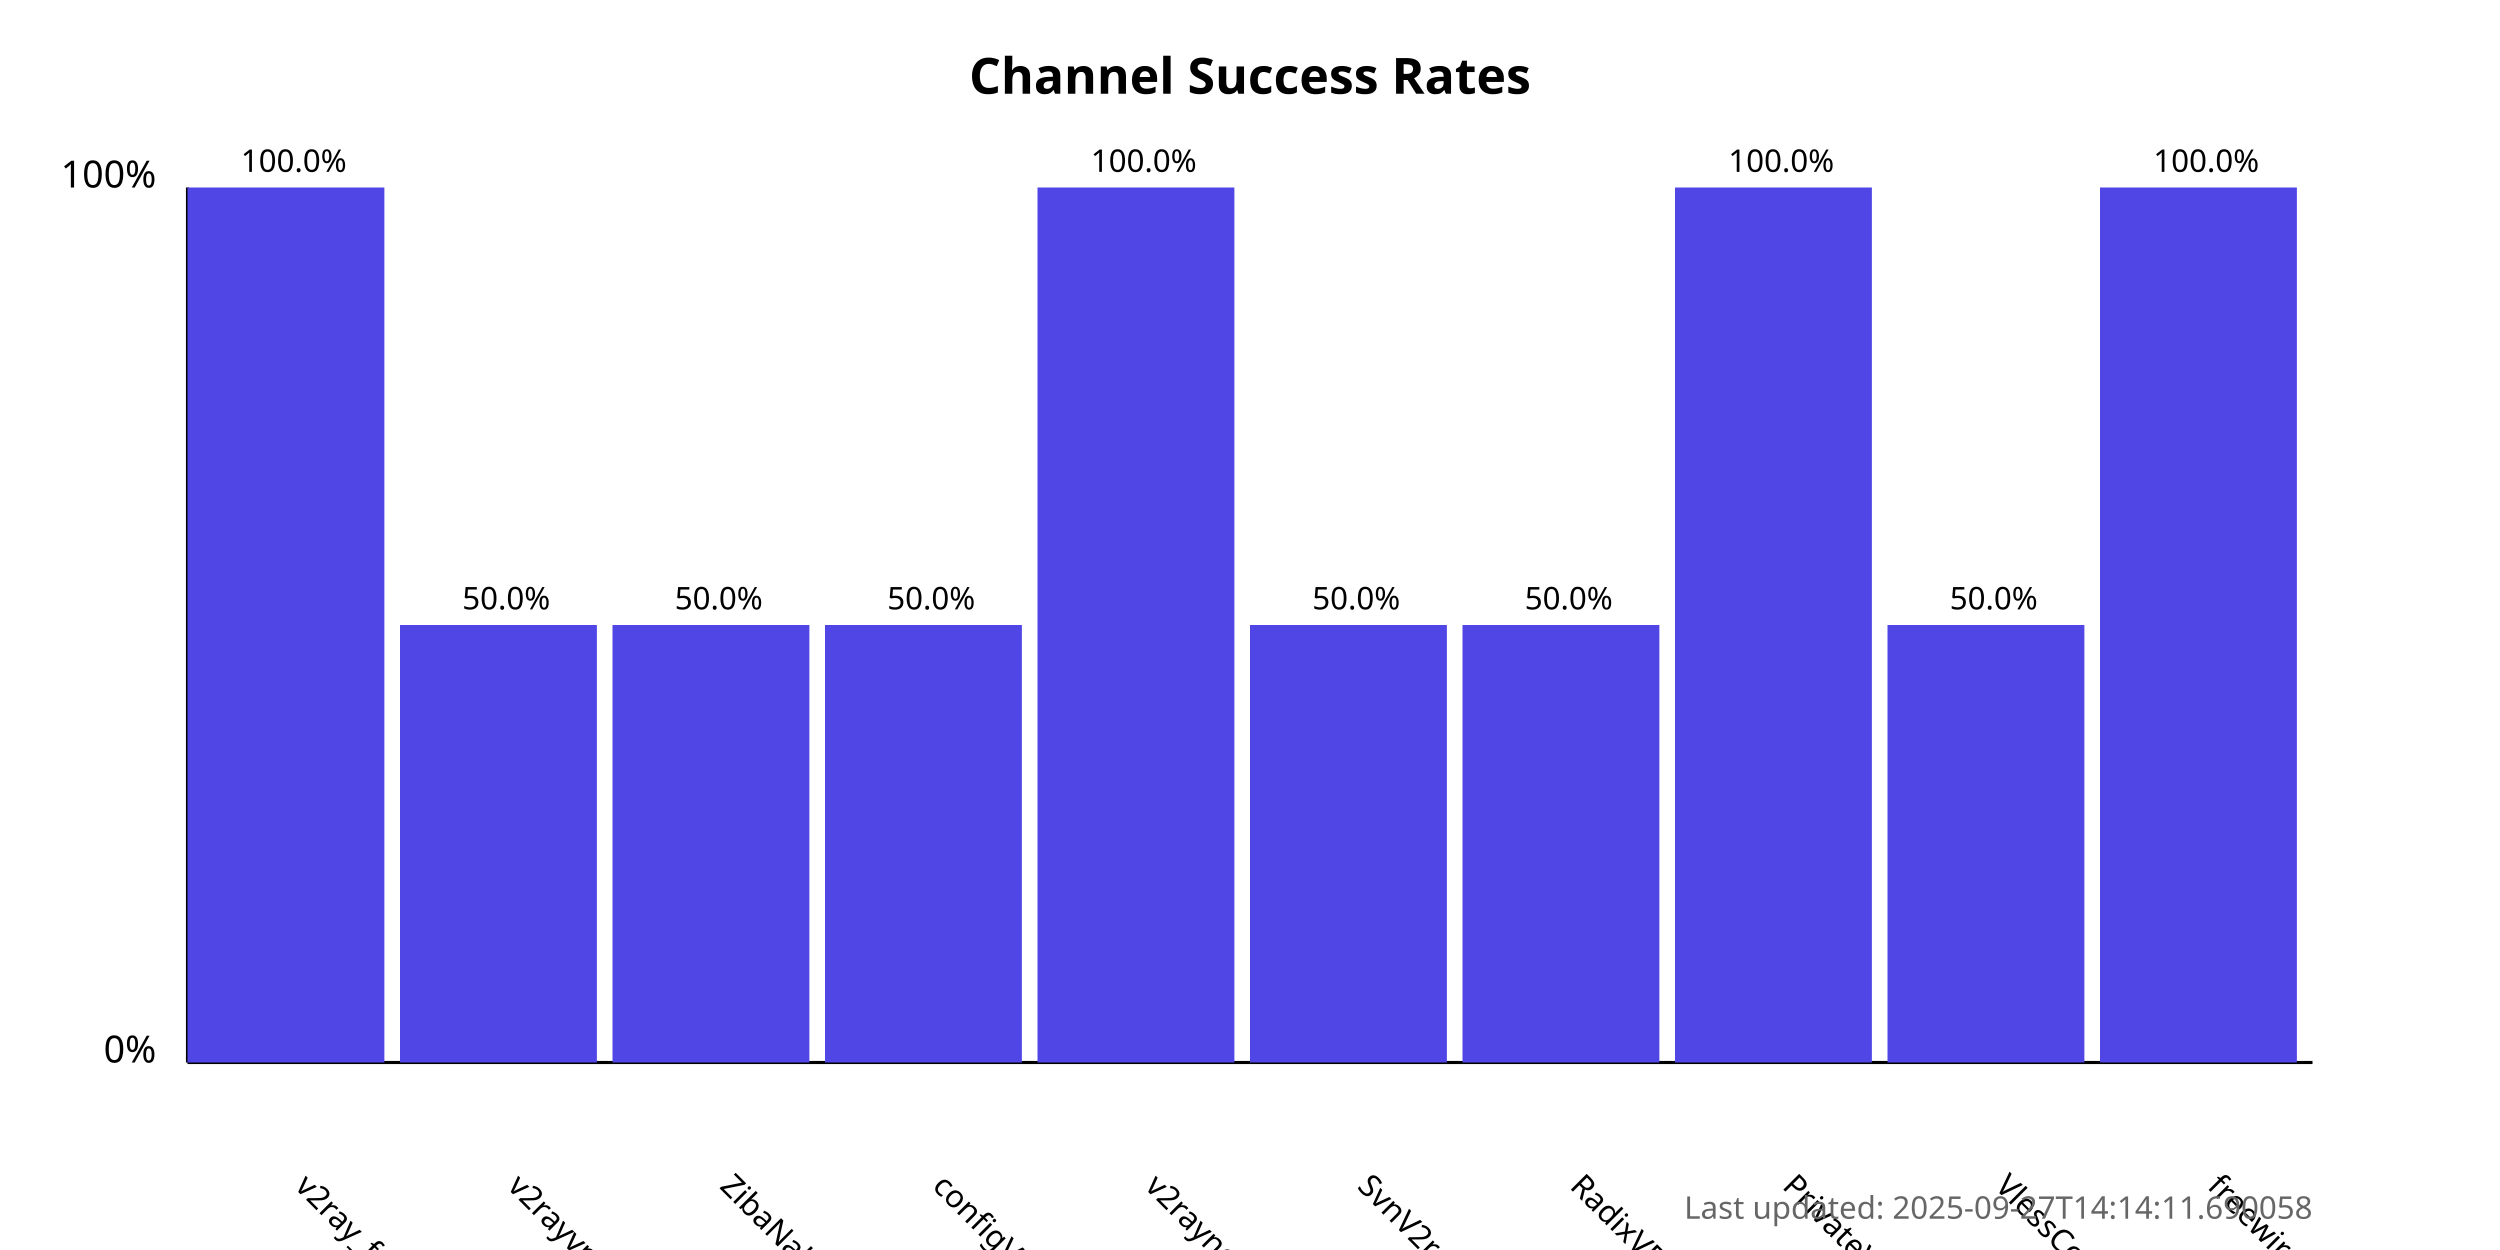
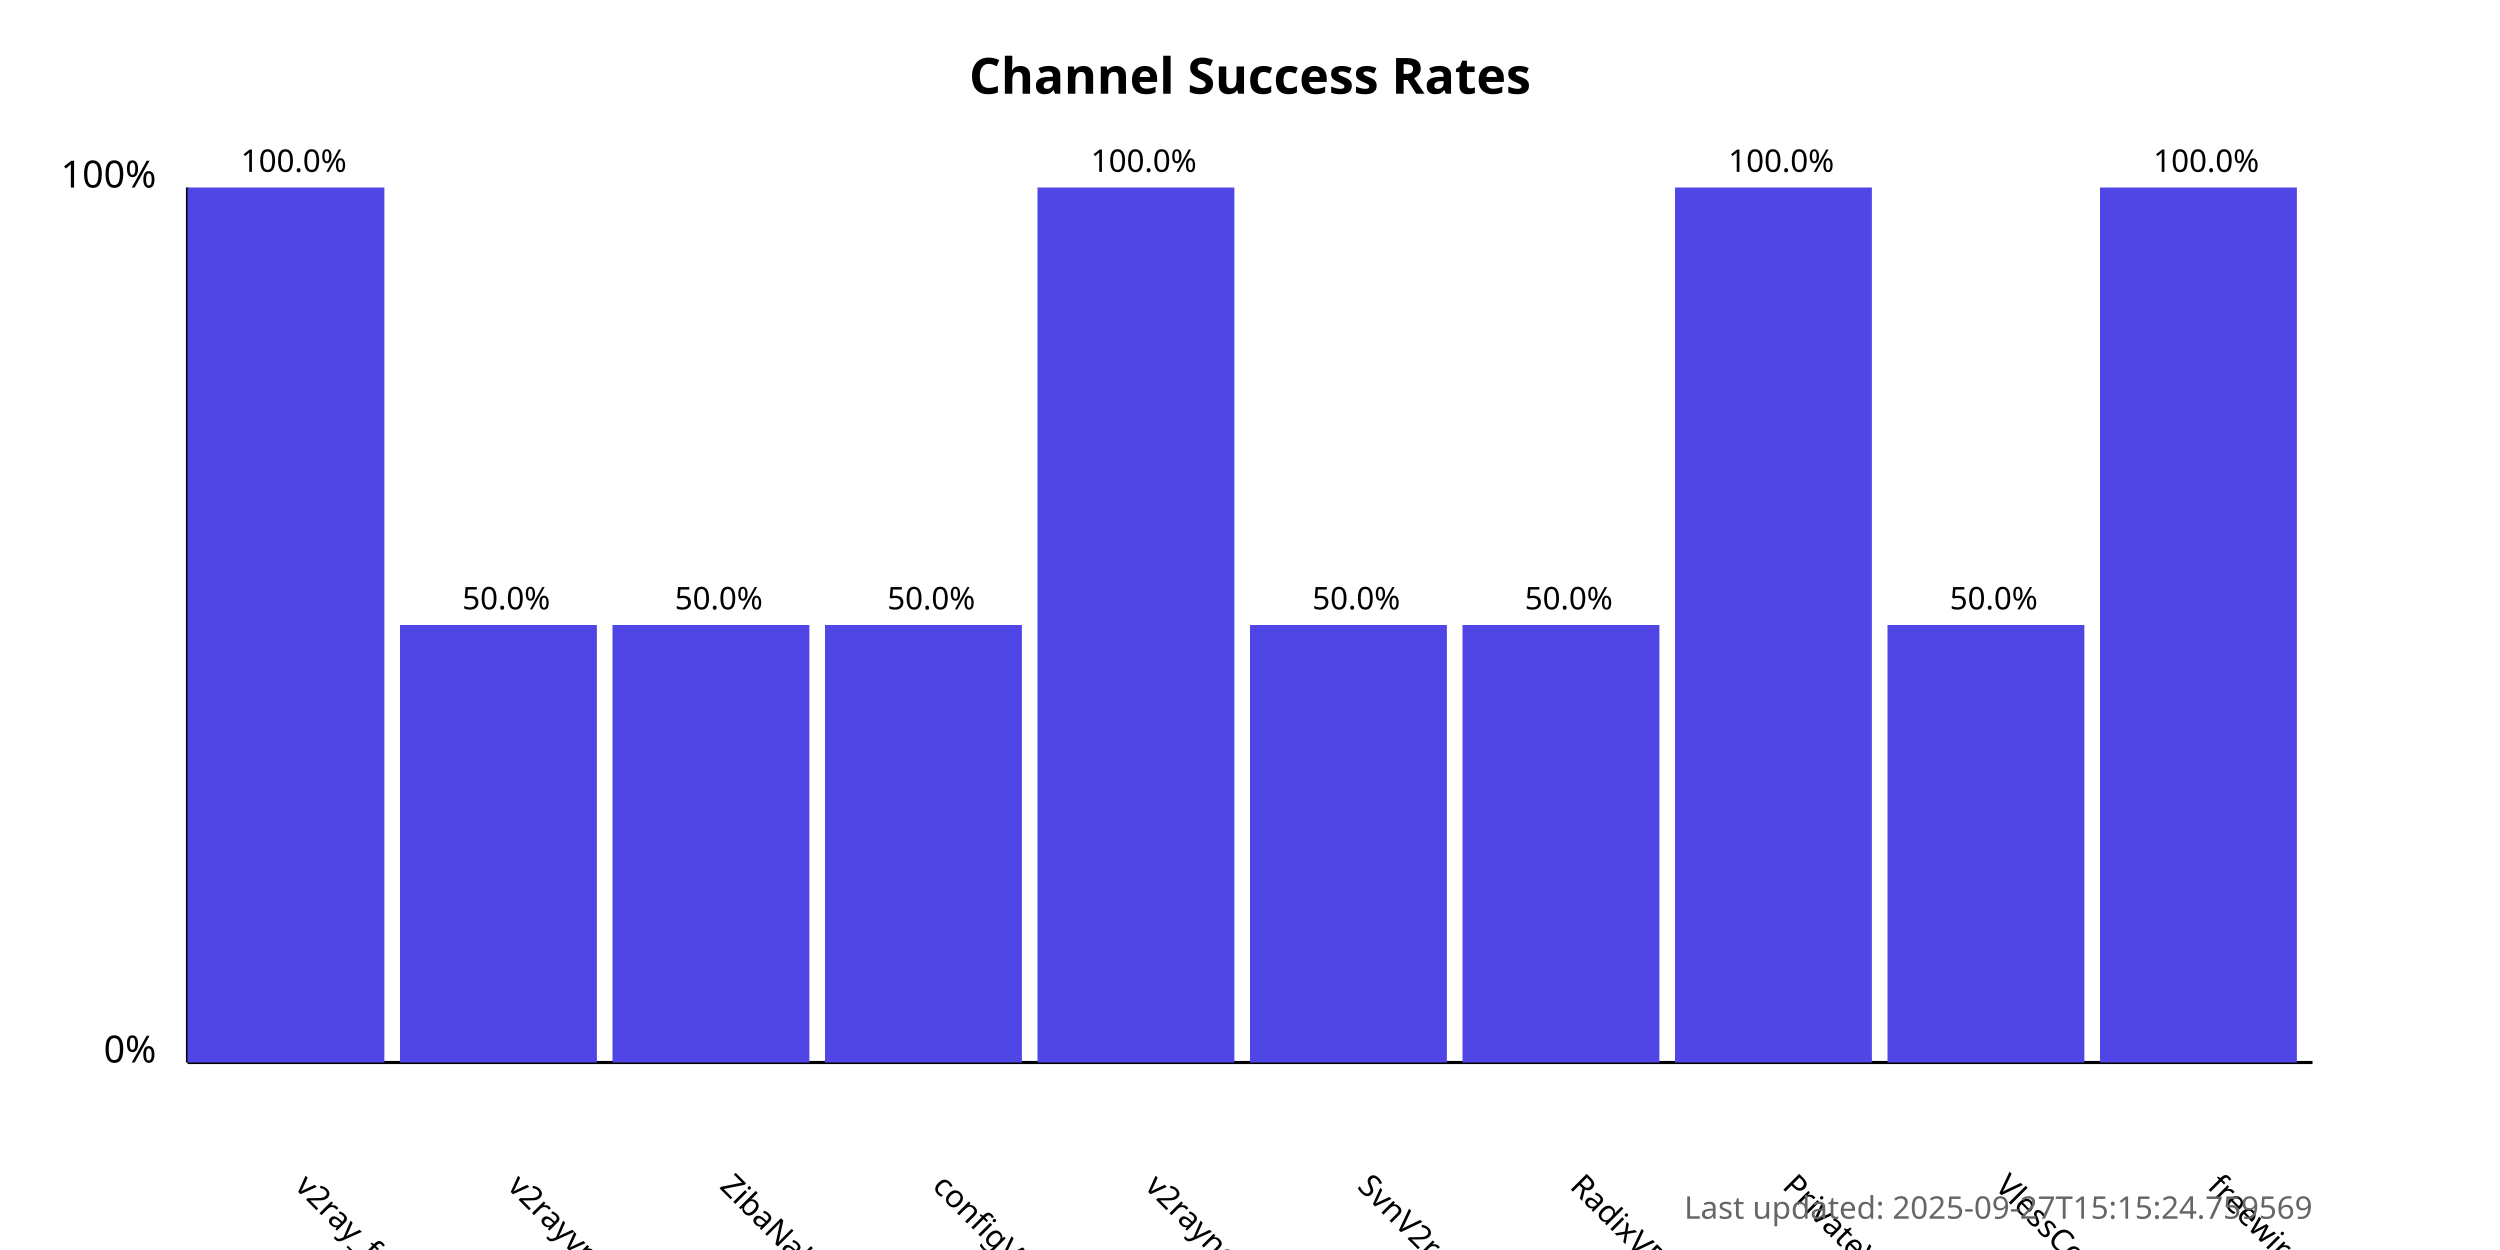
<svg xmlns="http://www.w3.org/2000/svg" width="800" height="400">
  <style>
            .chart-title { font: bold 16px sans-serif; }
            .axis-label { font: 12px sans-serif; }
            .tick-label { font: 10px sans-serif; }
            .bar { fill: #4f46e5; }
            .bar:hover { fill: #6366f1; }
            .timestamp { font: 10px sans-serif; fill: #666; }
        </style>
  <text x="400.0" y="30" text-anchor="middle" class="chart-title">
            Channel Success Rates
        </text>
  <line x1="60" y1="340" x2="60" y2="60" stroke="black" stroke-width="1" />
  <line x1="60" y1="340" x2="740" y2="340" stroke="black" stroke-width="1" />
  <text x="50" y="340" text-anchor="end" class="axis-label">0%</text>
  <text x="50" y="60" text-anchor="end" class="axis-label">100%</text>
  <g>
    <rect x="60" y="60.0" width="63.0" height="280.0" class="bar" />
    <text x="94.0" y="380" transform="rotate(45, 94.0, 380)" text-anchor="start" class="tick-label">
                v2ray_free_conf
            </text>
    <text x="94.0" y="55.0" text-anchor="middle" class="tick-label">
                100.0%
            </text>
  </g>
  <g>
    <rect x="128.0" y="200.0" width="63.0" height="140.0" class="bar" />
    <text x="162.0" y="380" transform="rotate(45, 162.0, 380)" text-anchor="start" class="tick-label">
                v2rayvpno
            </text>
    <text x="162.0" y="195.0" text-anchor="middle" class="tick-label">
                50.0%
            </text>
  </g>
  <g>
    <rect x="196.0" y="200.0" width="63.0" height="140.0" class="bar" />
    <text x="230.0" y="380" transform="rotate(45, 230.0, 380)" text-anchor="start" class="tick-label">
                ZibaNabz
            </text>
    <text x="230.0" y="195.0" text-anchor="middle" class="tick-label">
                50.0%
            </text>
  </g>
  <g>
    <rect x="264.0" y="200.0" width="63.0" height="140.0" class="bar" />
    <text x="298.0" y="380" transform="rotate(45, 298.0, 380)" text-anchor="start" class="tick-label">
                configV2rayForFree
            </text>
    <text x="298.0" y="195.0" text-anchor="middle" class="tick-label">
                50.0%
            </text>
  </g>
  <g>
    <rect x="332.0" y="60.0" width="63.0" height="280.0" class="bar" />
    <text x="366.0" y="380" transform="rotate(45, 366.0, 380)" text-anchor="start" class="tick-label">
                v2rayngvpn
            </text>
    <text x="366.0" y="55.0" text-anchor="middle" class="tick-label">
                100.0%
            </text>
  </g>
  <g>
    <rect x="400.0" y="200.0" width="63.0" height="140.0" class="bar" />
    <text x="434.0" y="380" transform="rotate(45, 434.0, 380)" text-anchor="start" class="tick-label">
                SvnV2ray
            </text>
    <text x="434.0" y="195.0" text-anchor="middle" class="tick-label">
                50.0%
            </text>
  </g>
  <g>
    <rect x="468.0" y="200.0" width="63.0" height="140.0" class="bar" />
    <text x="502.0" y="380" transform="rotate(45, 502.0, 380)" text-anchor="start" class="tick-label">
                RadixVPN
            </text>
    <text x="502.0" y="195.0" text-anchor="middle" class="tick-label">
                50.0%
            </text>
  </g>
  <g>
    <rect x="536.0" y="60.0" width="63.0" height="280.0" class="bar" />
    <text x="570.0" y="380" transform="rotate(45, 570.0, 380)" text-anchor="start" class="tick-label">
                PrivateVPNs
            </text>
    <text x="570.0" y="55.0" text-anchor="middle" class="tick-label">
                100.0%
            </text>
  </g>
  <g>
    <rect x="604.0" y="200.0" width="63.0" height="140.0" class="bar" />
    <text x="638.0" y="380" transform="rotate(45, 638.0, 380)" text-anchor="start" class="tick-label">
                VlessConfig
            </text>
    <text x="638.0" y="195.0" text-anchor="middle" class="tick-label">
                50.0%
            </text>
  </g>
  <g>
    <rect x="672.0" y="60.0" width="63.0" height="280.0" class="bar" />
    <text x="706.0" y="380" transform="rotate(45, 706.0, 380)" text-anchor="start" class="tick-label">
                freewireguard
            </text>
    <text x="706.0" y="55.0" text-anchor="middle" class="tick-label">
                100.0%
            </text>
  </g>
  <text x="740" y="390" text-anchor="end" class="timestamp">
-             Last updated: 2025-09-27T14:14:11.690058
+             Last updated: 2025-09-27T15:15:24.759569
        </text>
</svg>
